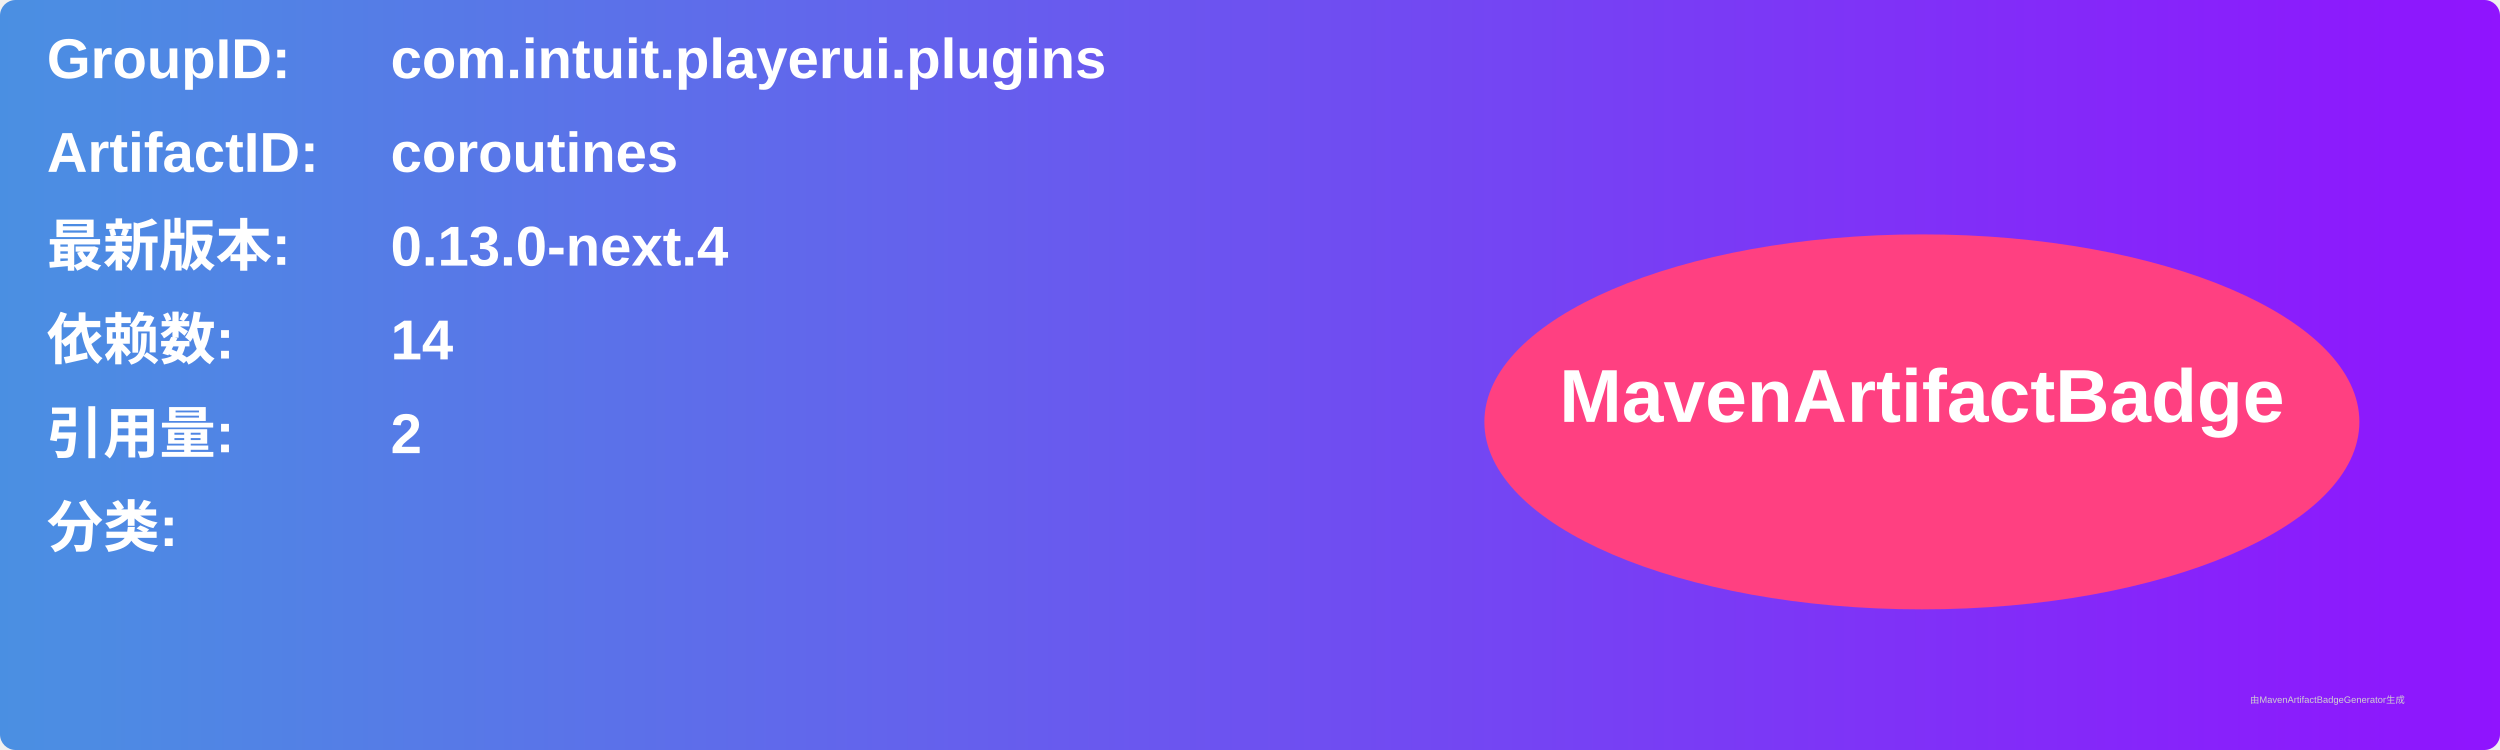
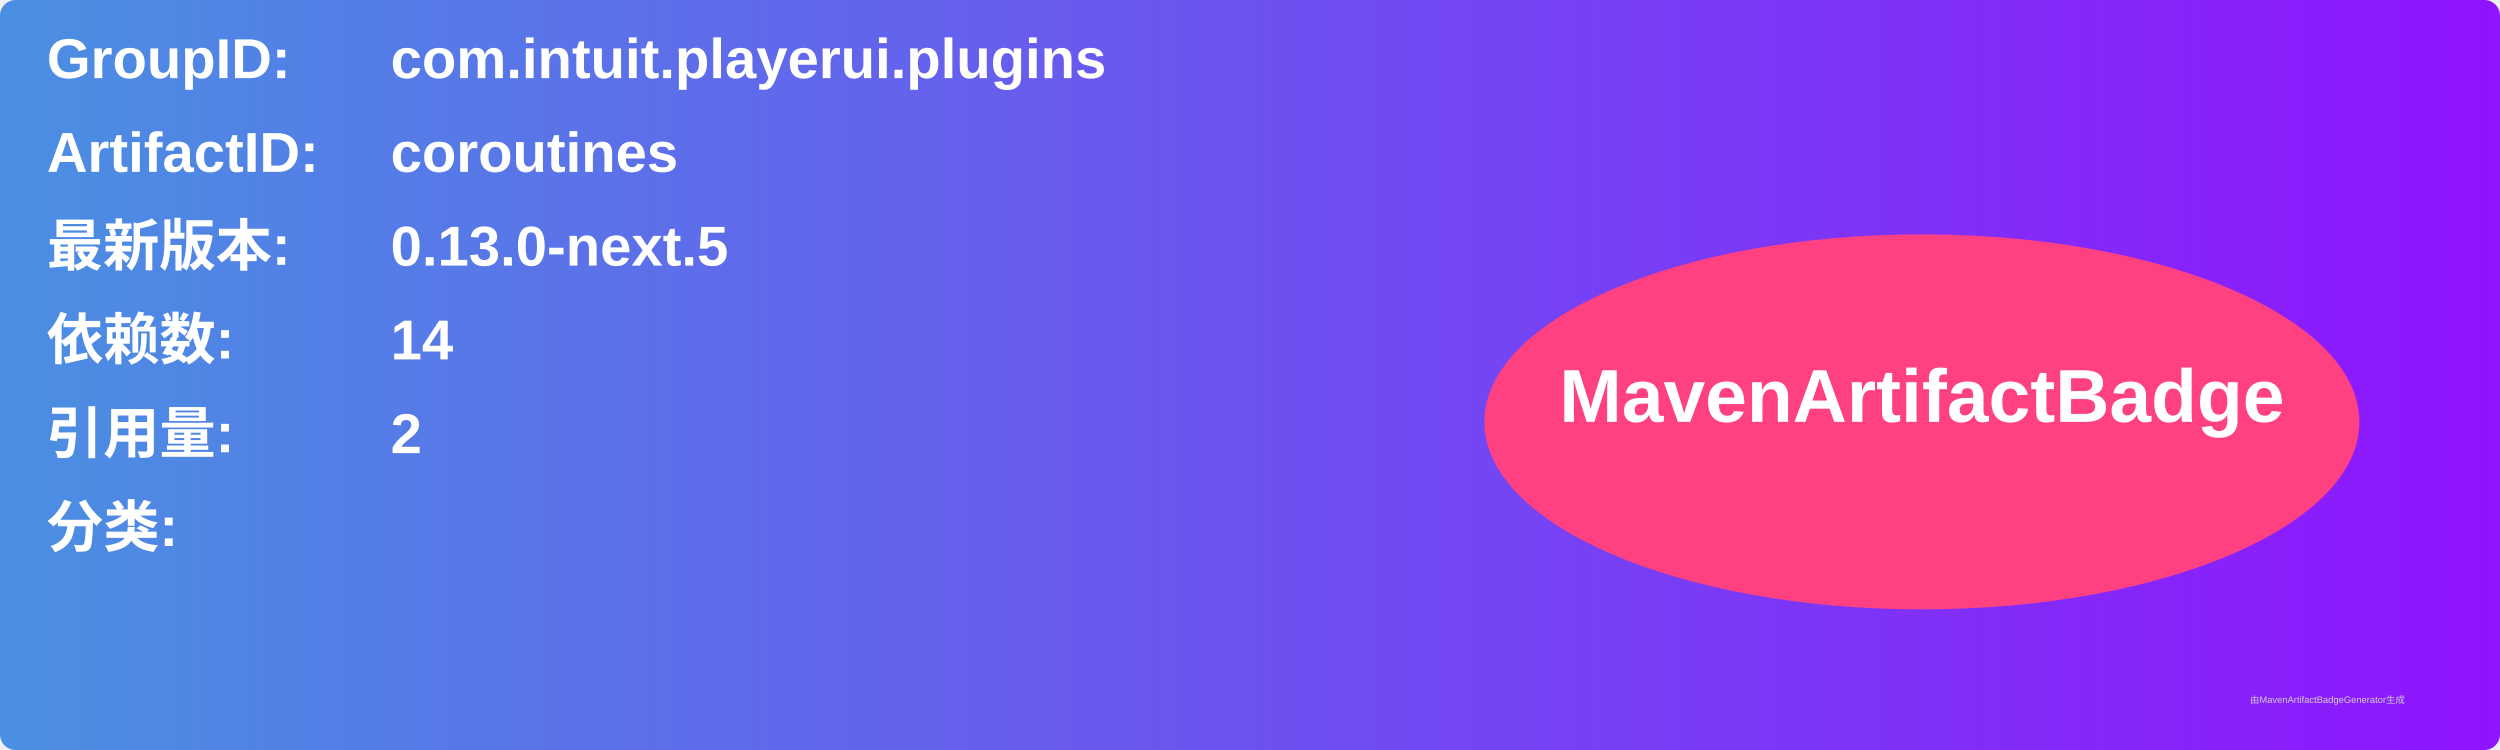
<svg xmlns="http://www.w3.org/2000/svg" width="800" height="240" viewBox="0 0 800 240">
  <linearGradient id="grad" x1="0%" y1="0%" x2="100%" y2="0%">
    <stop offset="0%" stop-color="#4a90e2" />
    <stop offset="100%" stop-color="#9013fe" />
  </linearGradient>
  <rect width="100%" height="100%" rx="5" ry="5" fill="url(#grad)" />
  <g transform="translate(15, 15)">
    <text x="0" y="10" font-family="Arial" font-size="18" fill="white" font-weight="bold" width="260">GroupID:</text>
    <text x="110" y="10" font-family="Arial" font-size="18" fill="white" font-weight="bold" width="460">com.intuit.playerui.plugins</text>
    <text x="0" y="40" font-family="Arial" font-size="18" fill="white" font-weight="bold" width="260">ArtifactID:</text>
    <text x="110" y="40" font-family="Arial" font-size="18" fill="white" font-weight="bold" width="460">coroutines</text>
    <text x="0" y="70" font-family="Arial" font-size="18" fill="white" font-weight="bold">最新版本:</text>
    <text x="110" y="70" font-family="Arial" font-size="18" fill="white" font-weight="bold">
-       <tspan font-weight="bold">0.13.0-next.4</tspan>
+       <tspan font-weight="bold">0.13.0-next.5</tspan>
    </text>
    <text x="0" y="100" font-family="Arial" font-size="18" fill="white" font-weight="bold">依赖数: </text>
    <text x="110" y="100" font-family="Arial" font-size="18" fill="white">
      <tspan font-weight="bold">14</tspan>
    </text>
    <text x="0" y="130" font-family="Arial" font-size="18" fill="white" font-weight="bold">引用量: </text>
    <text x="110" y="130" font-family="Arial" font-size="18" fill="white">
      <tspan font-weight="bold">2</tspan>
    </text>
    <text x="0" y="160" font-family="Arial" font-size="18" fill="white" font-weight="bold">分类:</text>
    <text x="10" y="190" font-family="Arial" font-size="10" fill="white">
      <tspan font-weight="bold" />
    </text>
    <ellipse cx="600" cy="120" rx="140" ry="60" fill="#ff4081" />
    <text x="600" y="120" text-anchor="middle" font-family="Arial" font-size="24" fill="white" font-weight="bold">MavenArtifactBadge</text>
  </g>
  <text x="720" y="225" font-family="Arial" font-size="3" fill="#d0d0d0">由MavenArtifactBadgeGenerator生成</text>
</svg>
